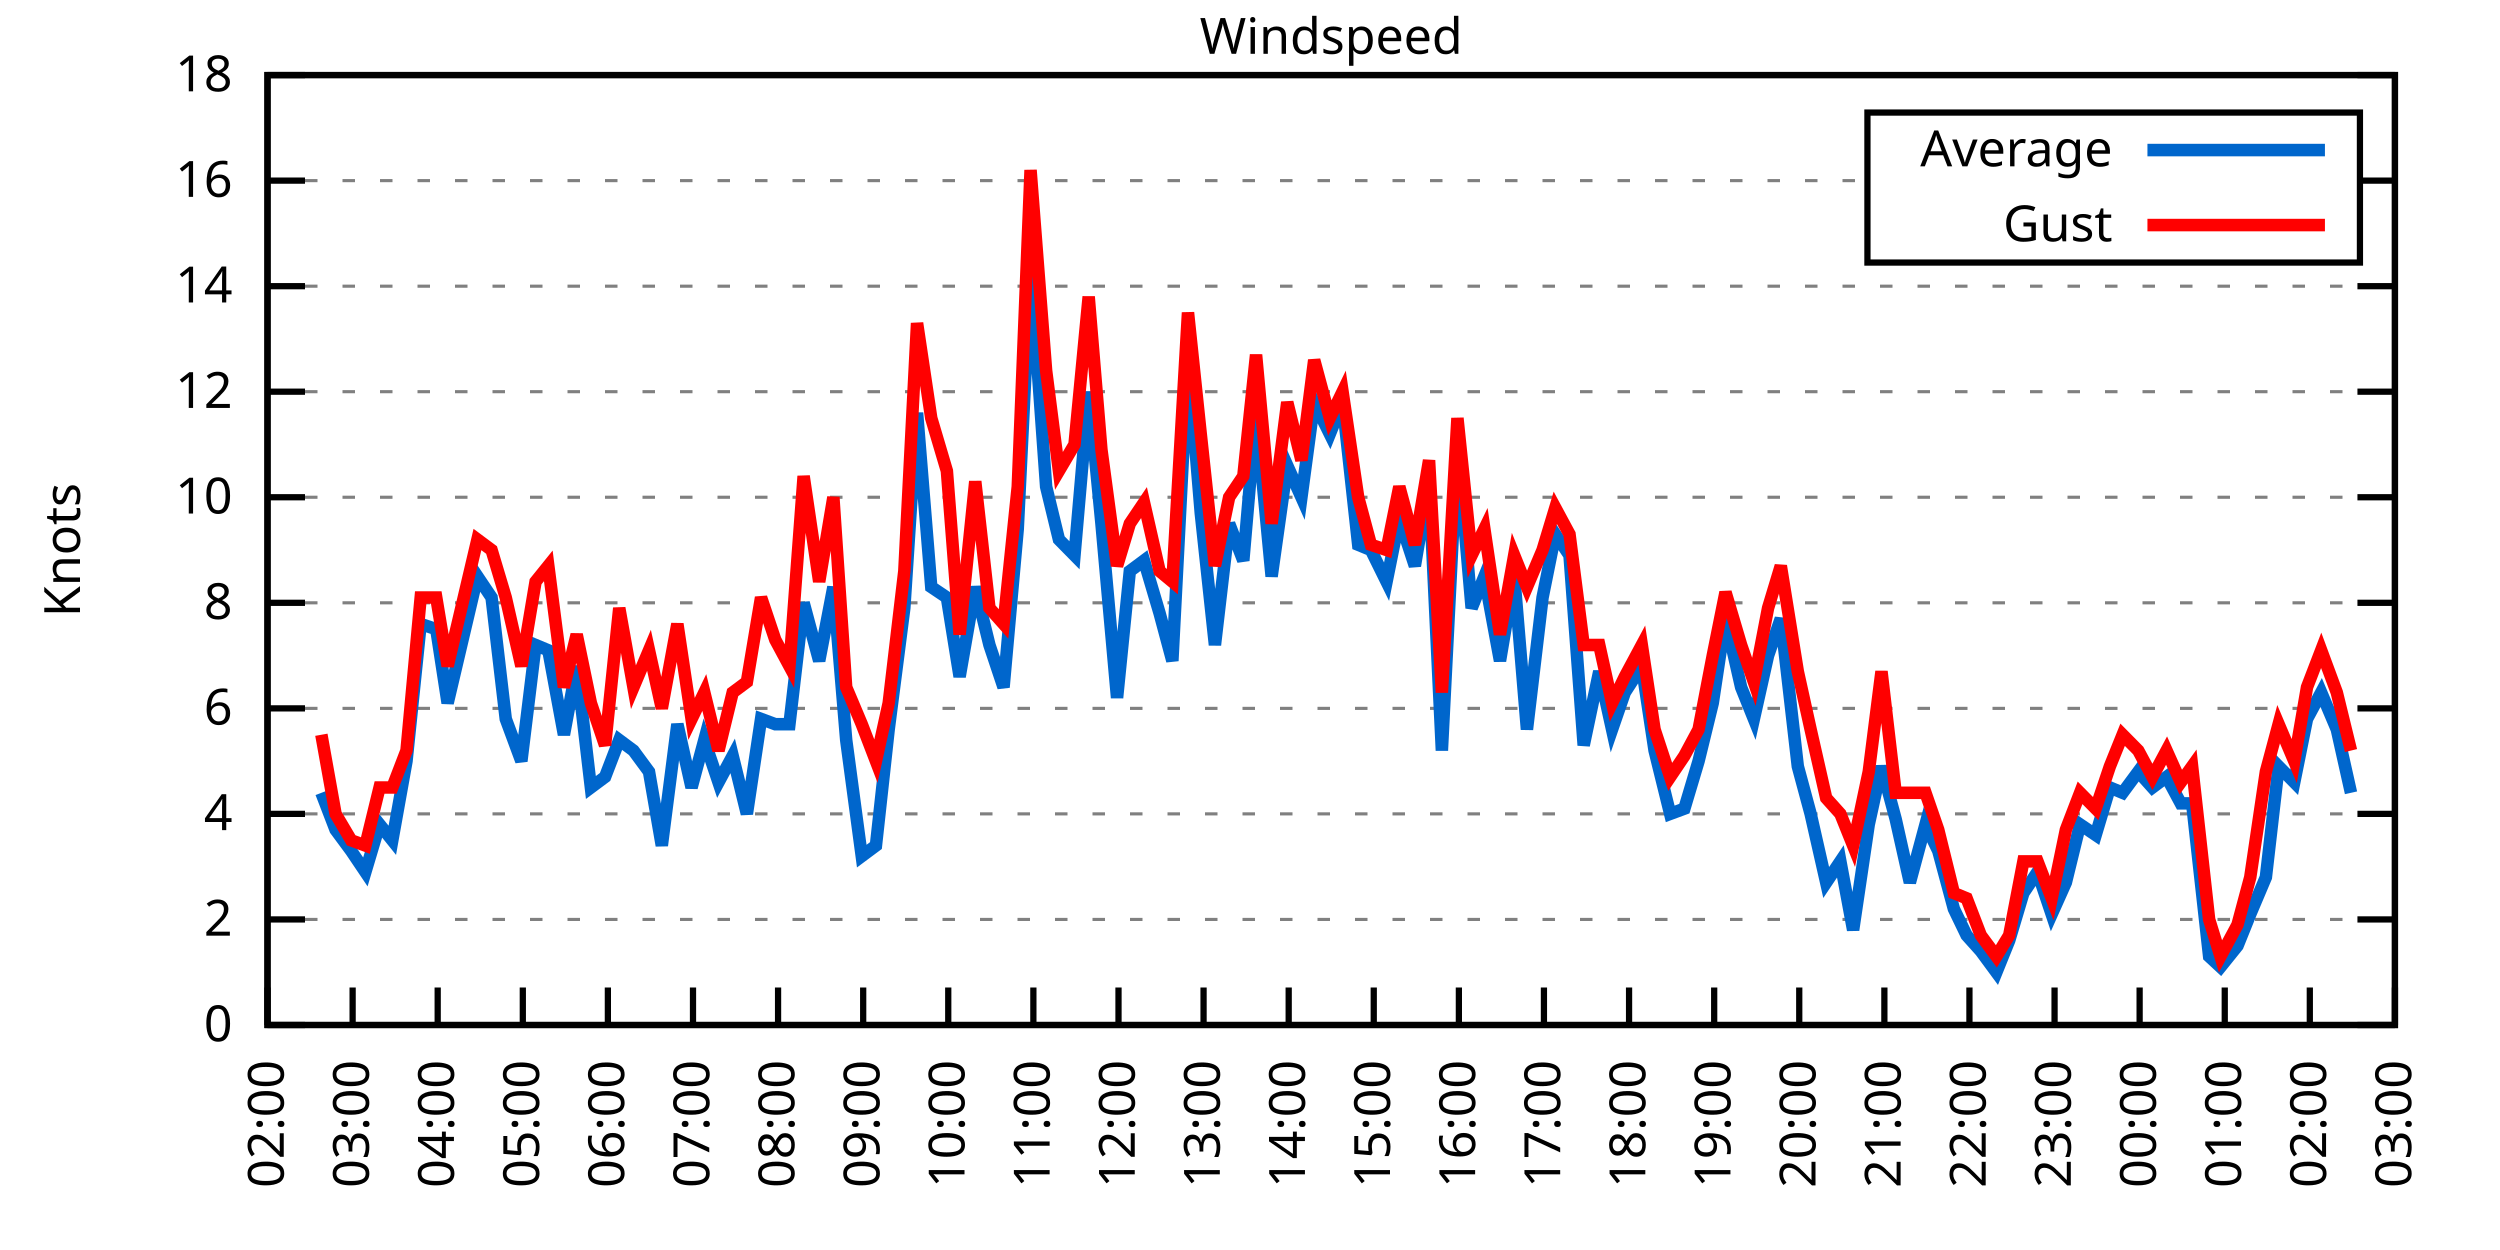
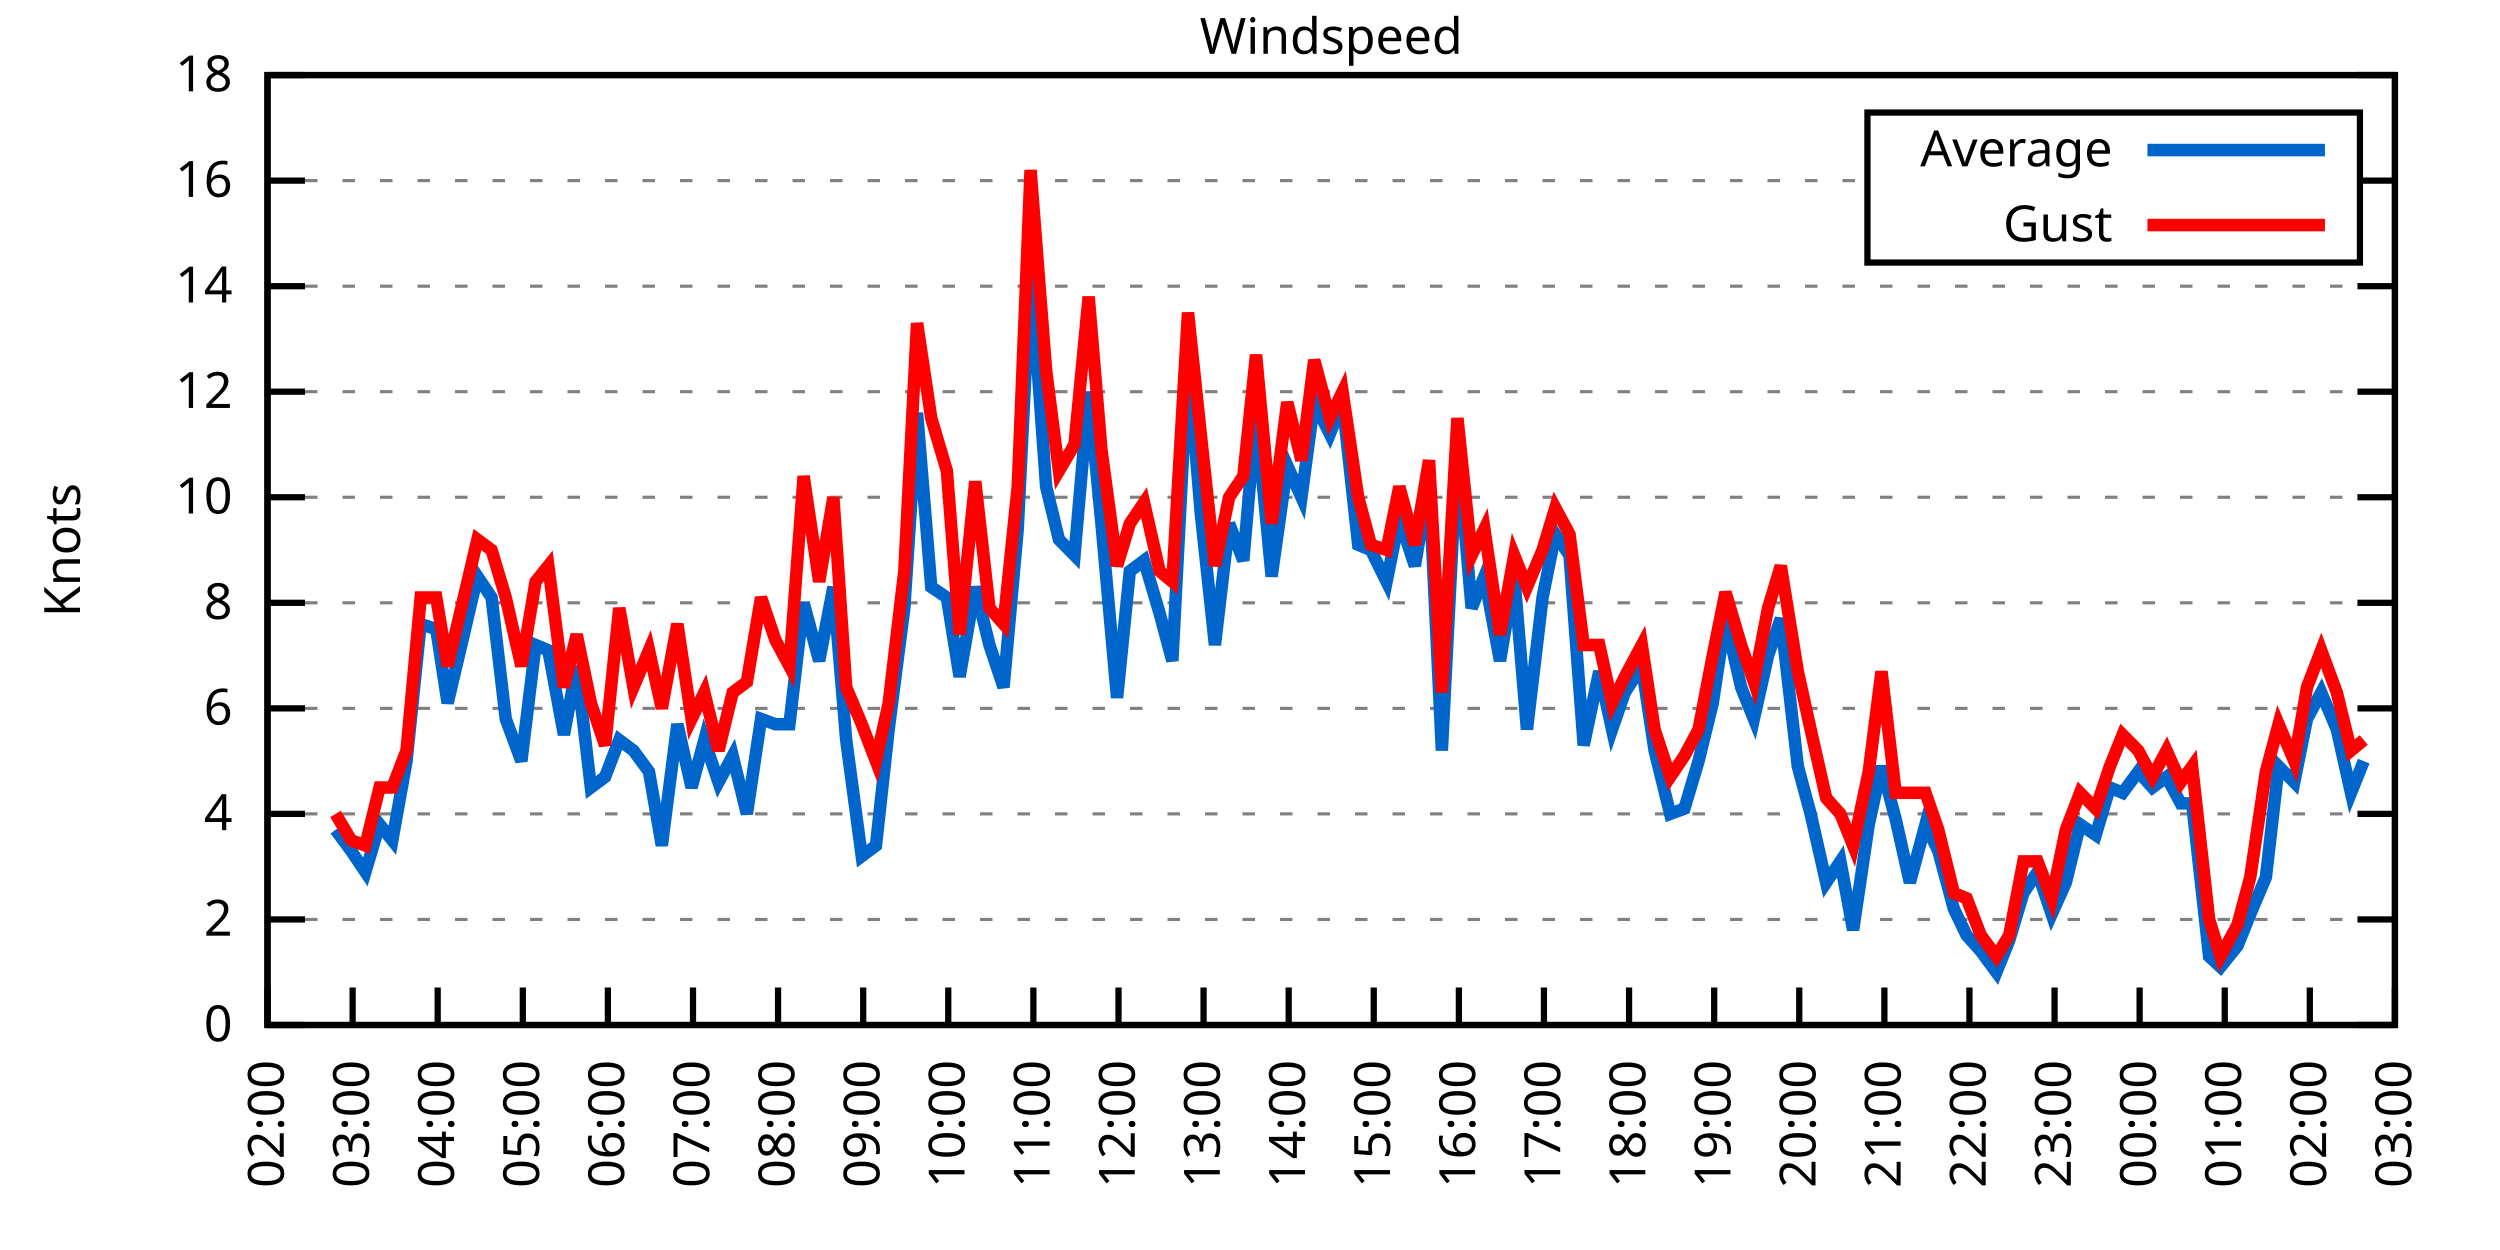
<svg xmlns="http://www.w3.org/2000/svg" xmlns:xlink="http://www.w3.org/1999/xlink" width="400" height="200" viewBox="0 0 400 200">
  <g id="gnuplot_canvas">
    <rect x="0" y="0" width="400" height="200" fill="none" />
    <defs>
      <circle id="gpDot" r="0.5" stroke-width="0.5" stroke="currentColor" />
      <path id="gpPt0" stroke-width="0.333" stroke="currentColor" d="M-1,0 h2 M0,-1 v2" />
      <path id="gpPt1" stroke-width="0.333" stroke="currentColor" d="M-1,-1 L1,1 M1,-1 L-1,1" />
      <path id="gpPt2" stroke-width="0.333" stroke="currentColor" d="M-1,0 L1,0 M0,-1 L0,1 M-1,-1 L1,1 M-1,1 L1,-1" />
      <rect id="gpPt3" stroke-width="0.333" stroke="currentColor" x="-1" y="-1" width="2" height="2" />
      <rect id="gpPt4" stroke-width="0.333" stroke="currentColor" fill="currentColor" x="-1" y="-1" width="2" height="2" />
      <circle id="gpPt5" stroke-width="0.333" stroke="currentColor" cx="0" cy="0" r="1" />
      <use xlink:href="#gpPt5" id="gpPt6" fill="currentColor" stroke="none" />
      <path id="gpPt7" stroke-width="0.333" stroke="currentColor" d="M0,-1.33 L-1.33,0.67 L1.33,0.67 z" />
      <use xlink:href="#gpPt7" id="gpPt8" fill="currentColor" stroke="none" />
      <use xlink:href="#gpPt7" id="gpPt9" stroke="currentColor" transform="rotate(180)" />
      <use xlink:href="#gpPt9" id="gpPt10" fill="currentColor" stroke="none" />
      <use xlink:href="#gpPt3" id="gpPt11" stroke="currentColor" transform="rotate(45)" />
      <use xlink:href="#gpPt11" id="gpPt12" fill="currentColor" stroke="none" />
      <path id="gpPt13" stroke-width="0.333" stroke="currentColor" d="M0,1.330 L1.265,0.411 L0.782,-1.067 L-0.782,-1.076 L-1.265,0.411 z" />
      <use xlink:href="#gpPt13" id="gpPt14" fill="currentColor" stroke="none" />
      <filter id="textbox" filterUnits="objectBoundingBox" x="0" y="0" height="1" width="1">
        <feFlood flood-color="white" flood-opacity="1" result="bgnd" />
        <feComposite in="SourceGraphic" in2="bgnd" operator="atop" />
      </filter>
      <filter id="greybox" filterUnits="objectBoundingBox" x="0" y="0" height="1" width="1">
        <feFlood flood-color="lightgrey" flood-opacity="1" result="grey" />
        <feComposite in="SourceGraphic" in2="grey" operator="atop" />
      </filter>
    </defs>
    <g fill="none" color="white" stroke="currentColor" stroke-width="1.00" stroke-linecap="butt" stroke-linejoin="miter">
</g>
    <g fill="none" color="black" stroke="currentColor" stroke-width="1.00" stroke-linecap="butt" stroke-linejoin="miter">
      <g stroke="none" shape-rendering="crispEdges">
        <polygon fill="rgb(255, 255, 255)" points="42.80,164.00 383.18,164.00 383.18,12.02 42.80,12.02 " />
      </g>
    </g>
    <g fill="none" color="black" stroke="currentColor" stroke-width="1.00" stroke-linecap="butt" stroke-linejoin="miter">
</g>
    <g fill="none" color="black" stroke="black" stroke-width="0.50" stroke-linecap="butt" stroke-linejoin="miter">
</g>
    <g fill="none" color="gray" stroke="currentColor" stroke-width="0.50" stroke-linecap="butt" stroke-linejoin="miter">
      <path stroke="gray" stroke-dasharray="2,4" class="gridline" d="M42.80,164.00 L383.19,164.00  " />
    </g>
    <g fill="none" color="gray" stroke="gray" stroke-width="1.00" stroke-linecap="butt" stroke-linejoin="miter">
</g>
    <g fill="none" color="black" stroke="currentColor" stroke-width="1.00" stroke-linecap="butt" stroke-linejoin="miter">
      <path stroke="black" d="M42.80,164.00 L48.80,164.00 M383.19,164.00 L377.19,164.00  " />
      <g transform="translate(37.20,166.60)" stroke="none" fill="black" font-family="Sans" font-size="8.00" text-anchor="end">
        <text>
          <tspan font-family="Sans"> 0</tspan>
        </text>
      </g>
    </g>
    <g fill="none" color="black" stroke="currentColor" stroke-width="1.00" stroke-linecap="butt" stroke-linejoin="miter">
</g>
    <g fill="none" color="black" stroke="black" stroke-width="0.50" stroke-linecap="butt" stroke-linejoin="miter">
</g>
    <g fill="none" color="gray" stroke="currentColor" stroke-width="0.50" stroke-linecap="butt" stroke-linejoin="miter">
      <path stroke="gray" stroke-dasharray="2,4" class="gridline" d="M42.80,147.11 L383.19,147.11  " />
    </g>
    <g fill="none" color="gray" stroke="gray" stroke-width="1.00" stroke-linecap="butt" stroke-linejoin="miter">
</g>
    <g fill="none" color="black" stroke="currentColor" stroke-width="1.00" stroke-linecap="butt" stroke-linejoin="miter">
      <path stroke="black" d="M42.80,147.11 L48.80,147.11 M383.19,147.11 L377.19,147.11  " />
      <g transform="translate(37.20,149.71)" stroke="none" fill="black" font-family="Sans" font-size="8.00" text-anchor="end">
        <text>
          <tspan font-family="Sans"> 2</tspan>
        </text>
      </g>
    </g>
    <g fill="none" color="black" stroke="currentColor" stroke-width="1.00" stroke-linecap="butt" stroke-linejoin="miter">
</g>
    <g fill="none" color="black" stroke="black" stroke-width="0.50" stroke-linecap="butt" stroke-linejoin="miter">
</g>
    <g fill="none" color="gray" stroke="currentColor" stroke-width="0.50" stroke-linecap="butt" stroke-linejoin="miter">
      <path stroke="gray" stroke-dasharray="2,4" class="gridline" d="M42.80,130.22 L383.19,130.22  " />
    </g>
    <g fill="none" color="gray" stroke="gray" stroke-width="1.00" stroke-linecap="butt" stroke-linejoin="miter">
</g>
    <g fill="none" color="black" stroke="currentColor" stroke-width="1.00" stroke-linecap="butt" stroke-linejoin="miter">
      <path stroke="black" d="M42.80,130.22 L48.80,130.22 M383.19,130.22 L377.19,130.22  " />
      <g transform="translate(37.20,132.82)" stroke="none" fill="black" font-family="Sans" font-size="8.00" text-anchor="end">
        <text>
          <tspan font-family="Sans"> 4</tspan>
        </text>
      </g>
    </g>
    <g fill="none" color="black" stroke="currentColor" stroke-width="1.00" stroke-linecap="butt" stroke-linejoin="miter">
</g>
    <g fill="none" color="black" stroke="black" stroke-width="0.50" stroke-linecap="butt" stroke-linejoin="miter">
</g>
    <g fill="none" color="gray" stroke="currentColor" stroke-width="0.50" stroke-linecap="butt" stroke-linejoin="miter">
      <path stroke="gray" stroke-dasharray="2,4" class="gridline" d="M42.80,113.34 L383.19,113.34  " />
    </g>
    <g fill="none" color="gray" stroke="gray" stroke-width="1.00" stroke-linecap="butt" stroke-linejoin="miter">
</g>
    <g fill="none" color="black" stroke="currentColor" stroke-width="1.00" stroke-linecap="butt" stroke-linejoin="miter">
      <path stroke="black" d="M42.80,113.34 L48.80,113.34 M383.19,113.34 L377.19,113.34  " />
      <g transform="translate(37.20,115.94)" stroke="none" fill="black" font-family="Sans" font-size="8.00" text-anchor="end">
        <text>
          <tspan font-family="Sans"> 6</tspan>
        </text>
      </g>
    </g>
    <g fill="none" color="black" stroke="currentColor" stroke-width="1.00" stroke-linecap="butt" stroke-linejoin="miter">
</g>
    <g fill="none" color="black" stroke="black" stroke-width="0.50" stroke-linecap="butt" stroke-linejoin="miter">
</g>
    <g fill="none" color="gray" stroke="currentColor" stroke-width="0.50" stroke-linecap="butt" stroke-linejoin="miter">
      <path stroke="gray" stroke-dasharray="2,4" class="gridline" d="M42.80,96.45 L383.19,96.45  " />
    </g>
    <g fill="none" color="gray" stroke="gray" stroke-width="1.00" stroke-linecap="butt" stroke-linejoin="miter">
</g>
    <g fill="none" color="black" stroke="currentColor" stroke-width="1.00" stroke-linecap="butt" stroke-linejoin="miter">
      <path stroke="black" d="M42.80,96.45 L48.80,96.45 M383.19,96.45 L377.19,96.45  " />
      <g transform="translate(37.20,99.05)" stroke="none" fill="black" font-family="Sans" font-size="8.00" text-anchor="end">
        <text>
          <tspan font-family="Sans"> 8</tspan>
        </text>
      </g>
    </g>
    <g fill="none" color="black" stroke="currentColor" stroke-width="1.00" stroke-linecap="butt" stroke-linejoin="miter">
</g>
    <g fill="none" color="black" stroke="black" stroke-width="0.50" stroke-linecap="butt" stroke-linejoin="miter">
</g>
    <g fill="none" color="gray" stroke="currentColor" stroke-width="0.50" stroke-linecap="butt" stroke-linejoin="miter">
      <path stroke="gray" stroke-dasharray="2,4" class="gridline" d="M42.80,79.56 L383.19,79.56  " />
    </g>
    <g fill="none" color="gray" stroke="gray" stroke-width="1.00" stroke-linecap="butt" stroke-linejoin="miter">
</g>
    <g fill="none" color="black" stroke="currentColor" stroke-width="1.00" stroke-linecap="butt" stroke-linejoin="miter">
      <path stroke="black" d="M42.80,79.56 L48.80,79.56 M383.19,79.56 L377.19,79.56  " />
      <g transform="translate(37.20,82.16)" stroke="none" fill="black" font-family="Sans" font-size="8.00" text-anchor="end">
        <text>
          <tspan font-family="Sans"> 10</tspan>
        </text>
      </g>
    </g>
    <g fill="none" color="black" stroke="currentColor" stroke-width="1.00" stroke-linecap="butt" stroke-linejoin="miter">
</g>
    <g fill="none" color="black" stroke="black" stroke-width="0.50" stroke-linecap="butt" stroke-linejoin="miter">
</g>
    <g fill="none" color="gray" stroke="currentColor" stroke-width="0.50" stroke-linecap="butt" stroke-linejoin="miter">
      <path stroke="gray" stroke-dasharray="2,4" class="gridline" d="M42.80,62.67 L383.19,62.67  " />
    </g>
    <g fill="none" color="gray" stroke="gray" stroke-width="1.00" stroke-linecap="butt" stroke-linejoin="miter">
</g>
    <g fill="none" color="black" stroke="currentColor" stroke-width="1.00" stroke-linecap="butt" stroke-linejoin="miter">
      <path stroke="black" d="M42.80,62.67 L48.80,62.67 M383.19,62.67 L377.19,62.67  " />
      <g transform="translate(37.20,65.27)" stroke="none" fill="black" font-family="Sans" font-size="8.00" text-anchor="end">
        <text>
          <tspan font-family="Sans"> 12</tspan>
        </text>
      </g>
    </g>
    <g fill="none" color="black" stroke="currentColor" stroke-width="1.00" stroke-linecap="butt" stroke-linejoin="miter">
</g>
    <g fill="none" color="black" stroke="black" stroke-width="0.50" stroke-linecap="butt" stroke-linejoin="miter">
</g>
    <g fill="none" color="gray" stroke="currentColor" stroke-width="0.50" stroke-linecap="butt" stroke-linejoin="miter">
      <path stroke="gray" stroke-dasharray="2,4" class="gridline" d="M42.80,45.79 L383.19,45.79  " />
    </g>
    <g fill="none" color="gray" stroke="gray" stroke-width="1.00" stroke-linecap="butt" stroke-linejoin="miter">
</g>
    <g fill="none" color="black" stroke="currentColor" stroke-width="1.00" stroke-linecap="butt" stroke-linejoin="miter">
      <path stroke="black" d="M42.80,45.79 L48.80,45.79 M383.19,45.79 L377.19,45.79  " />
      <g transform="translate(37.20,48.39)" stroke="none" fill="black" font-family="Sans" font-size="8.00" text-anchor="end">
        <text>
          <tspan font-family="Sans"> 14</tspan>
        </text>
      </g>
    </g>
    <g fill="none" color="black" stroke="currentColor" stroke-width="1.00" stroke-linecap="butt" stroke-linejoin="miter">
</g>
    <g fill="none" color="black" stroke="black" stroke-width="0.50" stroke-linecap="butt" stroke-linejoin="miter">
</g>
    <g fill="none" color="gray" stroke="currentColor" stroke-width="0.50" stroke-linecap="butt" stroke-linejoin="miter">
      <path stroke="gray" stroke-dasharray="2,4" class="gridline" d="M42.80,28.90 L298.79,28.90 M377.59,28.90 L383.19,28.90  " />
    </g>
    <g fill="none" color="gray" stroke="gray" stroke-width="1.00" stroke-linecap="butt" stroke-linejoin="miter">
</g>
    <g fill="none" color="black" stroke="currentColor" stroke-width="1.00" stroke-linecap="butt" stroke-linejoin="miter">
      <path stroke="black" d="M42.80,28.90 L48.80,28.90 M383.19,28.90 L377.19,28.90  " />
      <g transform="translate(37.20,31.50)" stroke="none" fill="black" font-family="Sans" font-size="8.00" text-anchor="end">
        <text>
          <tspan font-family="Sans"> 16</tspan>
        </text>
      </g>
    </g>
    <g fill="none" color="black" stroke="currentColor" stroke-width="1.00" stroke-linecap="butt" stroke-linejoin="miter">
</g>
    <g fill="none" color="black" stroke="black" stroke-width="0.50" stroke-linecap="butt" stroke-linejoin="miter">
</g>
    <g fill="none" color="gray" stroke="currentColor" stroke-width="0.50" stroke-linecap="butt" stroke-linejoin="miter">
      <path stroke="gray" stroke-dasharray="2,4" class="gridline" d="M42.80,12.01 L383.19,12.01  " />
    </g>
    <g fill="none" color="gray" stroke="gray" stroke-width="1.00" stroke-linecap="butt" stroke-linejoin="miter">
</g>
    <g fill="none" color="black" stroke="currentColor" stroke-width="1.00" stroke-linecap="butt" stroke-linejoin="miter">
      <path stroke="black" d="M42.80,12.01 L48.80,12.01 M383.19,12.01 L377.19,12.01  " />
      <g transform="translate(37.20,14.61)" stroke="none" fill="black" font-family="Sans" font-size="8.00" text-anchor="end">
        <text>
          <tspan font-family="Sans"> 18</tspan>
        </text>
      </g>
    </g>
    <g fill="none" color="black" stroke="currentColor" stroke-width="1.00" stroke-linecap="butt" stroke-linejoin="miter">
      <path stroke="black" d="M42.80,164.00 L42.80,158.00  " />
      <g transform="translate(45.40,169.60) rotate(270.00)" stroke="none" fill="black" font-family="Sans" font-size="8.00" text-anchor="end">
        <text>
          <tspan font-family="Sans">02:00</tspan>
        </text>
      </g>
    </g>
    <g fill="none" color="black" stroke="currentColor" stroke-width="1.00" stroke-linecap="butt" stroke-linejoin="miter">
      <path stroke="black" d="M56.42,164.00 L56.42,158.00  " />
      <g transform="translate(59.02,169.60) rotate(270.00)" stroke="none" fill="black" font-family="Sans" font-size="8.00" text-anchor="end">
        <text>
          <tspan font-family="Sans">03:00</tspan>
        </text>
      </g>
    </g>
    <g fill="none" color="black" stroke="currentColor" stroke-width="1.00" stroke-linecap="butt" stroke-linejoin="miter">
      <path stroke="black" d="M70.03,164.00 L70.03,158.00  " />
      <g transform="translate(72.63,169.60) rotate(270.00)" stroke="none" fill="black" font-family="Sans" font-size="8.00" text-anchor="end">
        <text>
          <tspan font-family="Sans">04:00</tspan>
        </text>
      </g>
    </g>
    <g fill="none" color="black" stroke="currentColor" stroke-width="1.00" stroke-linecap="butt" stroke-linejoin="miter">
      <path stroke="black" d="M83.65,164.00 L83.65,158.00  " />
      <g transform="translate(86.25,169.60) rotate(270.00)" stroke="none" fill="black" font-family="Sans" font-size="8.00" text-anchor="end">
        <text>
          <tspan font-family="Sans">05:00</tspan>
        </text>
      </g>
    </g>
    <g fill="none" color="black" stroke="currentColor" stroke-width="1.00" stroke-linecap="butt" stroke-linejoin="miter">
      <path stroke="black" d="M97.26,164.00 L97.26,158.00  " />
      <g transform="translate(99.86,169.60) rotate(270.00)" stroke="none" fill="black" font-family="Sans" font-size="8.00" text-anchor="end">
        <text>
          <tspan font-family="Sans">06:00</tspan>
        </text>
      </g>
    </g>
    <g fill="none" color="black" stroke="currentColor" stroke-width="1.00" stroke-linecap="butt" stroke-linejoin="miter">
      <path stroke="black" d="M110.88,164.00 L110.88,158.00  " />
      <g transform="translate(113.48,169.60) rotate(270.00)" stroke="none" fill="black" font-family="Sans" font-size="8.00" text-anchor="end">
        <text>
          <tspan font-family="Sans">07:00</tspan>
        </text>
      </g>
    </g>
    <g fill="none" color="black" stroke="currentColor" stroke-width="1.00" stroke-linecap="butt" stroke-linejoin="miter">
      <path stroke="black" d="M124.49,164.00 L124.49,158.00  " />
      <g transform="translate(127.09,169.60) rotate(270.00)" stroke="none" fill="black" font-family="Sans" font-size="8.00" text-anchor="end">
        <text>
          <tspan font-family="Sans">08:00</tspan>
        </text>
      </g>
    </g>
    <g fill="none" color="black" stroke="currentColor" stroke-width="1.00" stroke-linecap="butt" stroke-linejoin="miter">
      <path stroke="black" d="M138.11,164.00 L138.11,158.00  " />
      <g transform="translate(140.71,169.60) rotate(270.00)" stroke="none" fill="black" font-family="Sans" font-size="8.00" text-anchor="end">
        <text>
          <tspan font-family="Sans">09:00</tspan>
        </text>
      </g>
    </g>
    <g fill="none" color="black" stroke="currentColor" stroke-width="1.00" stroke-linecap="butt" stroke-linejoin="miter">
      <path stroke="black" d="M151.72,164.00 L151.72,158.00  " />
      <g transform="translate(154.32,169.60) rotate(270.00)" stroke="none" fill="black" font-family="Sans" font-size="8.00" text-anchor="end">
        <text>
          <tspan font-family="Sans">10:00</tspan>
        </text>
      </g>
    </g>
    <g fill="none" color="black" stroke="currentColor" stroke-width="1.00" stroke-linecap="butt" stroke-linejoin="miter">
      <path stroke="black" d="M165.34,164.00 L165.34,158.00  " />
      <g transform="translate(167.94,169.60) rotate(270.00)" stroke="none" fill="black" font-family="Sans" font-size="8.00" text-anchor="end">
        <text>
          <tspan font-family="Sans">11:00</tspan>
        </text>
      </g>
    </g>
    <g fill="none" color="black" stroke="currentColor" stroke-width="1.00" stroke-linecap="butt" stroke-linejoin="miter">
      <path stroke="black" d="M178.96,164.00 L178.96,158.00  " />
      <g transform="translate(181.56,169.60) rotate(270.00)" stroke="none" fill="black" font-family="Sans" font-size="8.00" text-anchor="end">
        <text>
          <tspan font-family="Sans">12:00</tspan>
        </text>
      </g>
    </g>
    <g fill="none" color="black" stroke="currentColor" stroke-width="1.00" stroke-linecap="butt" stroke-linejoin="miter">
      <path stroke="black" d="M192.57,164.00 L192.57,158.00  " />
      <g transform="translate(195.17,169.60) rotate(270.00)" stroke="none" fill="black" font-family="Sans" font-size="8.00" text-anchor="end">
        <text>
          <tspan font-family="Sans">13:00</tspan>
        </text>
      </g>
    </g>
    <g fill="none" color="black" stroke="currentColor" stroke-width="1.00" stroke-linecap="butt" stroke-linejoin="miter">
      <path stroke="black" d="M206.19,164.00 L206.19,158.00  " />
      <g transform="translate(208.79,169.60) rotate(270.00)" stroke="none" fill="black" font-family="Sans" font-size="8.00" text-anchor="end">
        <text>
          <tspan font-family="Sans">14:00</tspan>
        </text>
      </g>
    </g>
    <g fill="none" color="black" stroke="currentColor" stroke-width="1.00" stroke-linecap="butt" stroke-linejoin="miter">
      <path stroke="black" d="M219.80,164.00 L219.80,158.00  " />
      <g transform="translate(222.40,169.60) rotate(270.00)" stroke="none" fill="black" font-family="Sans" font-size="8.00" text-anchor="end">
        <text>
          <tspan font-family="Sans">15:00</tspan>
        </text>
      </g>
    </g>
    <g fill="none" color="black" stroke="currentColor" stroke-width="1.00" stroke-linecap="butt" stroke-linejoin="miter">
      <path stroke="black" d="M233.42,164.00 L233.42,158.00  " />
      <g transform="translate(236.02,169.60) rotate(270.00)" stroke="none" fill="black" font-family="Sans" font-size="8.00" text-anchor="end">
        <text>
          <tspan font-family="Sans">16:00</tspan>
        </text>
      </g>
    </g>
    <g fill="none" color="black" stroke="currentColor" stroke-width="1.00" stroke-linecap="butt" stroke-linejoin="miter">
      <path stroke="black" d="M247.03,164.00 L247.03,158.00  " />
      <g transform="translate(249.63,169.60) rotate(270.00)" stroke="none" fill="black" font-family="Sans" font-size="8.00" text-anchor="end">
        <text>
          <tspan font-family="Sans">17:00</tspan>
        </text>
      </g>
    </g>
    <g fill="none" color="black" stroke="currentColor" stroke-width="1.00" stroke-linecap="butt" stroke-linejoin="miter">
      <path stroke="black" d="M260.65,164.00 L260.65,158.00  " />
      <g transform="translate(263.25,169.60) rotate(270.00)" stroke="none" fill="black" font-family="Sans" font-size="8.00" text-anchor="end">
        <text>
          <tspan font-family="Sans">18:00</tspan>
        </text>
      </g>
    </g>
    <g fill="none" color="black" stroke="currentColor" stroke-width="1.00" stroke-linecap="butt" stroke-linejoin="miter">
      <path stroke="black" d="M274.27,164.00 L274.27,158.00  " />
      <g transform="translate(276.87,169.60) rotate(270.00)" stroke="none" fill="black" font-family="Sans" font-size="8.00" text-anchor="end">
        <text>
          <tspan font-family="Sans">19:00</tspan>
        </text>
      </g>
    </g>
    <g fill="none" color="black" stroke="currentColor" stroke-width="1.00" stroke-linecap="butt" stroke-linejoin="miter">
      <path stroke="black" d="M287.88,164.00 L287.88,158.00  " />
      <g transform="translate(290.48,169.60) rotate(270.00)" stroke="none" fill="black" font-family="Sans" font-size="8.00" text-anchor="end">
        <text>
          <tspan font-family="Sans">20:00</tspan>
        </text>
      </g>
    </g>
    <g fill="none" color="black" stroke="currentColor" stroke-width="1.00" stroke-linecap="butt" stroke-linejoin="miter">
      <path stroke="black" d="M301.50,164.00 L301.50,158.00  " />
      <g transform="translate(304.10,169.60) rotate(270.00)" stroke="none" fill="black" font-family="Sans" font-size="8.00" text-anchor="end">
        <text>
          <tspan font-family="Sans">21:00</tspan>
        </text>
      </g>
    </g>
    <g fill="none" color="black" stroke="currentColor" stroke-width="1.00" stroke-linecap="butt" stroke-linejoin="miter">
      <path stroke="black" d="M315.11,164.00 L315.11,158.00  " />
      <g transform="translate(317.71,169.60) rotate(270.00)" stroke="none" fill="black" font-family="Sans" font-size="8.00" text-anchor="end">
        <text>
          <tspan font-family="Sans">22:00</tspan>
        </text>
      </g>
    </g>
    <g fill="none" color="black" stroke="currentColor" stroke-width="1.00" stroke-linecap="butt" stroke-linejoin="miter">
      <path stroke="black" d="M328.73,164.00 L328.73,158.00  " />
      <g transform="translate(331.33,169.60) rotate(270.00)" stroke="none" fill="black" font-family="Sans" font-size="8.00" text-anchor="end">
        <text>
          <tspan font-family="Sans">23:00</tspan>
        </text>
      </g>
    </g>
    <g fill="none" color="black" stroke="currentColor" stroke-width="1.00" stroke-linecap="butt" stroke-linejoin="miter">
      <path stroke="black" d="M342.34,164.00 L342.34,158.00  " />
      <g transform="translate(344.94,169.60) rotate(270.00)" stroke="none" fill="black" font-family="Sans" font-size="8.00" text-anchor="end">
        <text>
          <tspan font-family="Sans">00:00</tspan>
        </text>
      </g>
    </g>
    <g fill="none" color="black" stroke="currentColor" stroke-width="1.00" stroke-linecap="butt" stroke-linejoin="miter">
      <path stroke="black" d="M355.96,164.00 L355.96,158.00  " />
      <g transform="translate(358.56,169.60) rotate(270.00)" stroke="none" fill="black" font-family="Sans" font-size="8.00" text-anchor="end">
        <text>
          <tspan font-family="Sans">01:00</tspan>
        </text>
      </g>
    </g>
    <g fill="none" color="black" stroke="currentColor" stroke-width="1.00" stroke-linecap="butt" stroke-linejoin="miter">
      <path stroke="black" d="M369.57,164.00 L369.57,158.00  " />
      <g transform="translate(372.17,169.60) rotate(270.00)" stroke="none" fill="black" font-family="Sans" font-size="8.00" text-anchor="end">
        <text>
          <tspan font-family="Sans">02:00</tspan>
        </text>
      </g>
    </g>
    <g fill="none" color="black" stroke="currentColor" stroke-width="1.00" stroke-linecap="butt" stroke-linejoin="miter">
      <path stroke="black" d="M383.19,164.00 L383.19,158.00  " />
      <g transform="translate(385.79,169.60) rotate(270.00)" stroke="none" fill="black" font-family="Sans" font-size="8.00" text-anchor="end">
        <text>
          <tspan font-family="Sans">03:00</tspan>
        </text>
      </g>
    </g>
    <g fill="none" color="black" stroke="currentColor" stroke-width="1.00" stroke-linecap="butt" stroke-linejoin="miter">
</g>
    <g fill="none" color="black" stroke="currentColor" stroke-width="1.00" stroke-linecap="butt" stroke-linejoin="miter">
      <path stroke="black" d="M42.80,12.01 L42.80,164.00 L383.19,164.00 L383.19,12.01 L42.80,12.01 Z  " />
    </g>
    <g fill="none" color="black" stroke="currentColor" stroke-width="1.00" stroke-linecap="butt" stroke-linejoin="miter">
</g>
    <g fill="none" color="black" stroke="currentColor" stroke-width="1.00" stroke-linecap="butt" stroke-linejoin="miter">
      <path stroke="black" d="M298.79,42.01 L298.79,18.01 L377.59,18.01 L377.59,42.01 L298.79,42.01 Z  " />
    </g>
    <g id="Windspeed_plot_1">
      <g fill="none" color="white" stroke="black" stroke-width="2.00" stroke-linecap="butt" stroke-linejoin="miter">
</g>
      <g fill="none" color="black" stroke="currentColor" stroke-width="2.00" stroke-linecap="butt" stroke-linejoin="miter">
        <g transform="translate(337.99,26.61)" stroke="none" fill="black" font-family="Sans" font-size="8.00" text-anchor="end">
          <text>
            <tspan font-family="Sans">Average</tspan>
          </text>
        </g>
      </g>
      <g fill="none" color="black" stroke="currentColor" stroke-width="2.00" stroke-linecap="butt" stroke-linejoin="miter">
-         <path stroke="rgb(  0, 102, 204)" d="M343.59,24.01 L371.99,24.01 M51.42,126.85 L53.69,132.76 L56.19,136.14 L58.46,139.51 L60.73,131.91 L62.77,134.45   L65.04,121.78 L67.31,99.83 L69.80,100.67 L71.62,112.49 L76.39,92.23 L78.65,95.60 L80.92,115.03 L83.42,121.78   L85.69,103.20 L87.73,104.05 L90.23,117.56 L92.27,106.58 L94.54,126.00 L96.81,124.31 L99.08,118.40 L101.35,120.09   L103.84,123.47 L105.89,135.29 L108.38,115.87 L110.65,126.00 L112.69,118.40 L114.96,125.16 L117.23,120.94 L119.50,130.22   L121.77,115.03 L124.04,115.87 L126.31,115.87 L128.58,96.45 L131.07,105.74 L133.34,93.92 L135.39,118.40 L137.88,136.98   L140.15,135.29 L142.19,116.71 L144.69,97.29 L146.73,66.05 L149.00,93.92 L151.50,95.60 L153.54,108.27 L156.04,93.92   L158.31,103.20 L160.57,109.96 L162.84,84.63 L164.89,43.25 L167.38,77.87 L169.43,86.32 L171.92,88.85 L174.19,62.67   L176.23,83.78 L178.73,111.65 L180.77,91.38 L183.04,89.69 L185.54,98.14 L187.58,105.74 L190.08,57.61 L192.12,82.09   L194.39,103.20 L196.66,83.78 L198.93,89.69 L200.97,66.05 L203.46,92.23 L205.96,74.49 L208.23,79.56 L210.27,64.36   L212.77,69.43 L214.81,64.36 L217.31,87.16 L219.35,88.00 L221.85,93.07 L223.89,82.94 L226.38,90.54 L228.65,77.03   L230.70,120.09 L233.19,71.12 L235.46,97.29 L237.50,92.23 L240.00,105.74 L242.27,92.23 L244.31,116.71 L246.81,95.60   L248.85,85.47 L251.12,88.85 L253.39,119.25 L255.88,107.43 L257.93,116.71 L259.97,110.80 L262.69,106.58 L264.73,120.09   L267.23,130.22 L269.50,129.38 L271.77,121.78 L274.04,112.49 L276.08,98.98 L278.58,109.96 L280.62,115.03 L282.89,104.89   L284.93,98.98 L287.65,122.62 L289.70,130.22 L292.19,141.20 L294.46,137.82 L296.50,148.80 L299.00,131.91 L301.04,122.62   L303.31,131.07 L305.58,141.20 L308.08,131.91 L310.12,136.14 L312.62,145.42 L314.66,149.65 L316.93,152.18 L319.42,155.56   L321.47,150.49 L323.74,142.89 L326.00,139.51 L328.27,146.27 L330.54,141.20 L332.81,131.91 L335.31,133.60 L337.58,126.00   L339.62,126.85 L342.12,123.47 L344.39,126.00 L346.65,124.31 L348.92,128.54 L350.74,128.54 L353.46,153.02 L355.28,154.71   L358.00,151.33 L360.04,146.27 L362.54,140.36 L364.58,122.62 L367.08,125.16 L369.12,115.03 L371.39,110.80 L373.89,116.71   L376.16,126.85  " />
+         <path stroke="rgb(  0, 102, 204)" d="M343.59,24.01 L371.99,24.01 M53.69,132.76 L56.19,136.14 L58.46,139.51 L60.73,131.91 L62.77,134.45 L65.04,121.78   L67.31,99.83 L69.80,100.67 L71.62,112.49 L76.39,92.23 L78.65,95.60 L80.92,115.03 L83.42,121.78 L85.69,103.20   L87.73,104.05 L90.23,117.56 L92.27,106.58 L94.54,126.00 L96.81,124.31 L99.08,118.40 L101.35,120.09 L103.84,123.47   L105.89,135.29 L108.38,115.87 L110.65,126.00 L112.69,118.40 L114.96,125.16 L117.23,120.94 L119.50,130.22 L121.77,115.03   L124.04,115.87 L126.31,115.87 L128.58,96.45 L131.07,105.74 L133.34,93.92 L135.39,118.40 L137.88,136.98 L140.15,135.29   L142.19,116.71 L144.69,97.29 L146.73,66.05 L149.00,93.92 L151.50,95.60 L153.54,108.27 L156.04,93.92 L158.31,103.20   L160.57,109.96 L162.84,84.63 L164.89,43.25 L167.38,77.87 L169.43,86.32 L171.92,88.85 L174.19,62.67 L176.23,83.78   L178.73,111.65 L180.77,91.38 L183.04,89.69 L185.54,98.14 L187.58,105.74 L190.08,57.61 L192.12,82.09 L194.39,103.20   L196.66,83.78 L198.93,89.69 L200.97,66.05 L203.46,92.23 L205.96,74.49 L208.23,79.56 L210.27,64.36 L212.77,69.43   L214.81,64.36 L217.31,87.16 L219.35,88.00 L221.85,93.07 L223.89,82.94 L226.38,90.54 L228.65,77.03 L230.70,120.09   L233.19,71.12 L235.46,97.29 L237.50,92.23 L240.00,105.74 L242.27,92.23 L244.31,116.71 L246.81,95.60 L248.85,85.47   L251.12,88.85 L253.39,119.25 L255.88,107.43 L257.93,116.71 L259.97,110.80 L262.69,106.58 L264.73,120.09 L267.23,130.22   L269.50,129.38 L271.77,121.78 L274.04,112.49 L276.08,98.98 L278.58,109.96 L280.62,115.03 L282.89,104.89 L284.93,98.98   L287.65,122.62 L289.70,130.22 L292.19,141.20 L294.46,137.82 L296.50,148.80 L299.00,131.91 L301.04,122.62 L303.31,131.07   L305.58,141.20 L308.08,131.91 L310.12,136.14 L312.62,145.42 L314.66,149.65 L316.93,152.18 L319.42,155.56 L321.47,150.49   L323.74,142.89 L326.00,139.51 L328.27,146.27 L330.54,141.20 L332.81,131.91 L335.31,133.60 L337.58,126.00 L339.62,126.85   L342.12,123.47 L344.39,126.00 L346.65,124.31 L348.92,128.54 L350.74,128.54 L353.46,153.02 L355.28,154.71 L358.00,151.33   L360.04,146.27 L362.54,140.36 L364.58,122.62 L367.08,125.16 L369.12,115.03 L371.39,110.80 L373.89,116.71 L376.16,126.85   L378.20,121.78  " />
      </g>
    </g>
    <g id="Windspeed_plot_2">
      <g fill="none" color="black" stroke="currentColor" stroke-width="2.00" stroke-linecap="butt" stroke-linejoin="miter">
        <g transform="translate(337.99,38.61)" stroke="none" fill="black" font-family="Sans" font-size="8.00" text-anchor="end">
          <text>
            <tspan font-family="Sans">Gust</tspan>
          </text>
        </g>
      </g>
      <g fill="none" color="black" stroke="currentColor" stroke-width="2.00" stroke-linecap="butt" stroke-linejoin="miter">
-         <path stroke="rgb(255,   0,   0)" d="M343.59,36.01 L371.99,36.01 M51.42,117.56 L53.69,130.22 L56.19,134.45 L58.46,135.29 L60.73,126.00 L62.77,126.00   L65.04,120.09 L67.31,95.60 L69.80,95.60 L71.62,106.58 L76.39,86.32 L78.65,88.00 L80.92,95.60 L83.42,106.58   L85.69,93.07 L87.73,90.54 L90.23,109.96 L92.27,101.52 L94.54,112.49 L96.81,119.25 L99.08,97.29 L101.35,109.96   L103.84,104.05 L105.89,113.34 L108.38,99.83 L110.65,115.03 L112.69,110.80 L114.96,120.09 L117.23,110.80 L119.50,109.11   L121.77,95.60 L124.04,102.36 L126.31,106.58 L128.58,76.18 L131.07,93.07 L133.34,79.56 L135.39,109.96 L137.88,115.87   L140.15,121.78 L142.19,112.49 L144.69,91.38 L146.73,51.70 L149.00,66.90 L151.50,75.34 L153.54,101.52 L156.04,77.03   L158.31,97.29 L160.57,99.83 L162.84,77.87 L164.89,27.21 L167.38,59.30 L169.43,75.34 L171.92,71.12 L174.19,47.47   L176.23,71.96 L178.73,90.54 L180.77,83.78 L183.04,80.41 L185.54,91.38 L187.58,93.07 L190.08,50.01 L192.12,69.43   L194.39,90.54 L196.66,79.56 L198.93,76.18 L200.97,56.76 L203.46,83.78 L205.96,64.36 L208.23,73.65 L210.27,57.61   L212.77,66.90 L214.81,62.67 L217.31,79.56 L219.35,87.16 L221.85,88.00 L223.89,77.87 L226.38,87.16 L228.65,73.65   L230.70,110.80 L233.19,66.90 L235.46,88.85 L237.50,84.63 L240.00,101.52 L242.27,88.85 L244.31,93.92 L246.81,88.00   L248.85,81.25 L251.12,85.47 L253.39,103.20 L255.88,103.20 L257.93,112.49 L259.97,108.27 L262.69,103.20 L264.73,116.71   L267.23,124.31 L269.50,120.94 L271.77,116.71 L274.04,104.89 L276.08,94.76 L278.58,103.20 L280.62,109.11 L282.89,97.29   L284.93,90.54 L287.65,107.43 L289.70,116.71 L292.19,127.69 L294.46,130.22 L296.50,135.29 L299.00,123.47 L301.04,107.43   L303.31,126.85 L305.58,126.85 L308.08,126.85 L310.12,132.76 L312.62,142.89 L314.66,143.73 L316.93,149.65 L319.42,153.02   L321.47,149.65 L323.74,137.82 L326.00,137.82 L328.27,143.73 L330.54,132.76 L332.81,126.85 L335.31,129.38 L337.58,122.62   L339.62,117.56 L342.12,120.09 L344.39,124.31 L346.65,120.09 L348.92,125.16 L350.74,122.62 L353.46,147.11 L355.28,153.02   L358.00,147.96 L360.04,140.36 L362.54,123.47 L364.58,115.87 L367.08,121.78 L369.12,109.96 L371.39,104.05 L373.89,110.80   L376.16,120.09  " />
+         <path stroke="rgb(255,   0,   0)" d="M343.59,36.01 L371.99,36.01 M53.69,130.22 L56.19,134.45 L58.46,135.29 L60.73,126.00 L62.77,126.00 L65.04,120.09   L67.31,95.60 L69.80,95.60 L71.62,106.58 L76.39,86.32 L78.65,88.00 L80.92,95.60 L83.42,106.58 L85.69,93.07   L87.73,90.54 L90.23,109.96 L92.27,101.52 L94.54,112.49 L96.81,119.25 L99.08,97.29 L101.35,109.96 L103.84,104.05   L105.89,113.34 L108.38,99.83 L110.65,115.03 L112.69,110.80 L114.96,120.09 L117.23,110.80 L119.50,109.11 L121.77,95.60   L124.04,102.36 L126.31,106.58 L128.58,76.18 L131.07,93.07 L133.34,79.56 L135.39,109.96 L137.88,115.87 L140.15,121.78   L142.19,112.49 L144.69,91.38 L146.73,51.70 L149.00,66.90 L151.50,75.34 L153.54,101.52 L156.04,77.03 L158.31,97.29   L160.57,99.83 L162.84,77.87 L164.89,27.21 L167.38,59.30 L169.43,75.34 L171.92,71.12 L174.19,47.47 L176.23,71.96   L178.73,90.54 L180.77,83.78 L183.04,80.41 L185.54,91.38 L187.58,93.07 L190.08,50.01 L192.12,69.43 L194.39,90.54   L196.66,79.56 L198.93,76.18 L200.97,56.76 L203.46,83.78 L205.96,64.36 L208.23,73.65 L210.27,57.61 L212.77,66.90   L214.81,62.67 L217.31,79.56 L219.35,87.16 L221.85,88.00 L223.89,77.87 L226.38,87.16 L228.65,73.65 L230.70,110.80   L233.19,66.90 L235.46,88.85 L237.50,84.63 L240.00,101.52 L242.27,88.85 L244.31,93.92 L246.81,88.00 L248.85,81.25   L251.12,85.47 L253.39,103.20 L255.88,103.20 L257.93,112.49 L259.97,108.27 L262.69,103.20 L264.73,116.71 L267.23,124.31   L269.50,120.94 L271.77,116.71 L274.04,104.89 L276.08,94.76 L278.58,103.20 L280.62,109.11 L282.89,97.29 L284.93,90.54   L287.65,107.43 L289.70,116.71 L292.19,127.69 L294.46,130.22 L296.50,135.29 L299.00,123.47 L301.04,107.43 L303.31,126.85   L305.58,126.85 L308.08,126.85 L310.12,132.76 L312.62,142.89 L314.66,143.73 L316.93,149.65 L319.42,153.02 L321.47,149.65   L323.74,137.82 L326.00,137.82 L328.27,143.73 L330.54,132.76 L332.81,126.85 L335.31,129.38 L337.58,122.62 L339.62,117.56   L342.12,120.09 L344.39,124.31 L346.65,120.09 L348.92,125.16 L350.74,122.62 L353.46,147.11 L355.28,153.02 L358.00,147.96   L360.04,140.36 L362.54,123.47 L364.58,115.87 L367.08,121.78 L369.12,109.96 L371.39,104.05 L373.89,110.80 L376.16,120.09   L378.20,118.40  " />
      </g>
    </g>
    <g fill="none" color="black" stroke="currentColor" stroke-width="2.00" stroke-linecap="butt" stroke-linejoin="miter">
</g>
    <g fill="none" color="black" stroke="black" stroke-width="1.00" stroke-linecap="butt" stroke-linejoin="miter">
</g>
    <g fill="none" color="black" stroke="currentColor" stroke-width="1.00" stroke-linecap="butt" stroke-linejoin="miter">
      <path stroke="black" d="M42.80,12.01 L42.80,164.00 L383.19,164.00 L383.19,12.01 L42.80,12.01 Z  " />
      <g transform="translate(12.80,88.01) rotate(270.00)" stroke="none" fill="black" font-family="Sans" font-size="8.00" text-anchor="middle">
        <text>
          <tspan font-family="Sans">Knots</tspan>
        </text>
      </g>
    </g>
    <g fill="none" color="black" stroke="currentColor" stroke-width="1.00" stroke-linecap="butt" stroke-linejoin="miter">
</g>
    <g fill="none" color="black" stroke="currentColor" stroke-width="1.00" stroke-linecap="butt" stroke-linejoin="miter">
      <g transform="translate(212.99,8.61)" stroke="none" fill="black" font-family="Sans" font-size="8.00" text-anchor="middle">
        <text>
          <tspan font-family="Sans">Windspeed</tspan>
        </text>
      </g>
    </g>
    <g fill="none" color="black" stroke="currentColor" stroke-width="1.00" stroke-linecap="butt" stroke-linejoin="miter">
</g>
  </g>
</svg>
